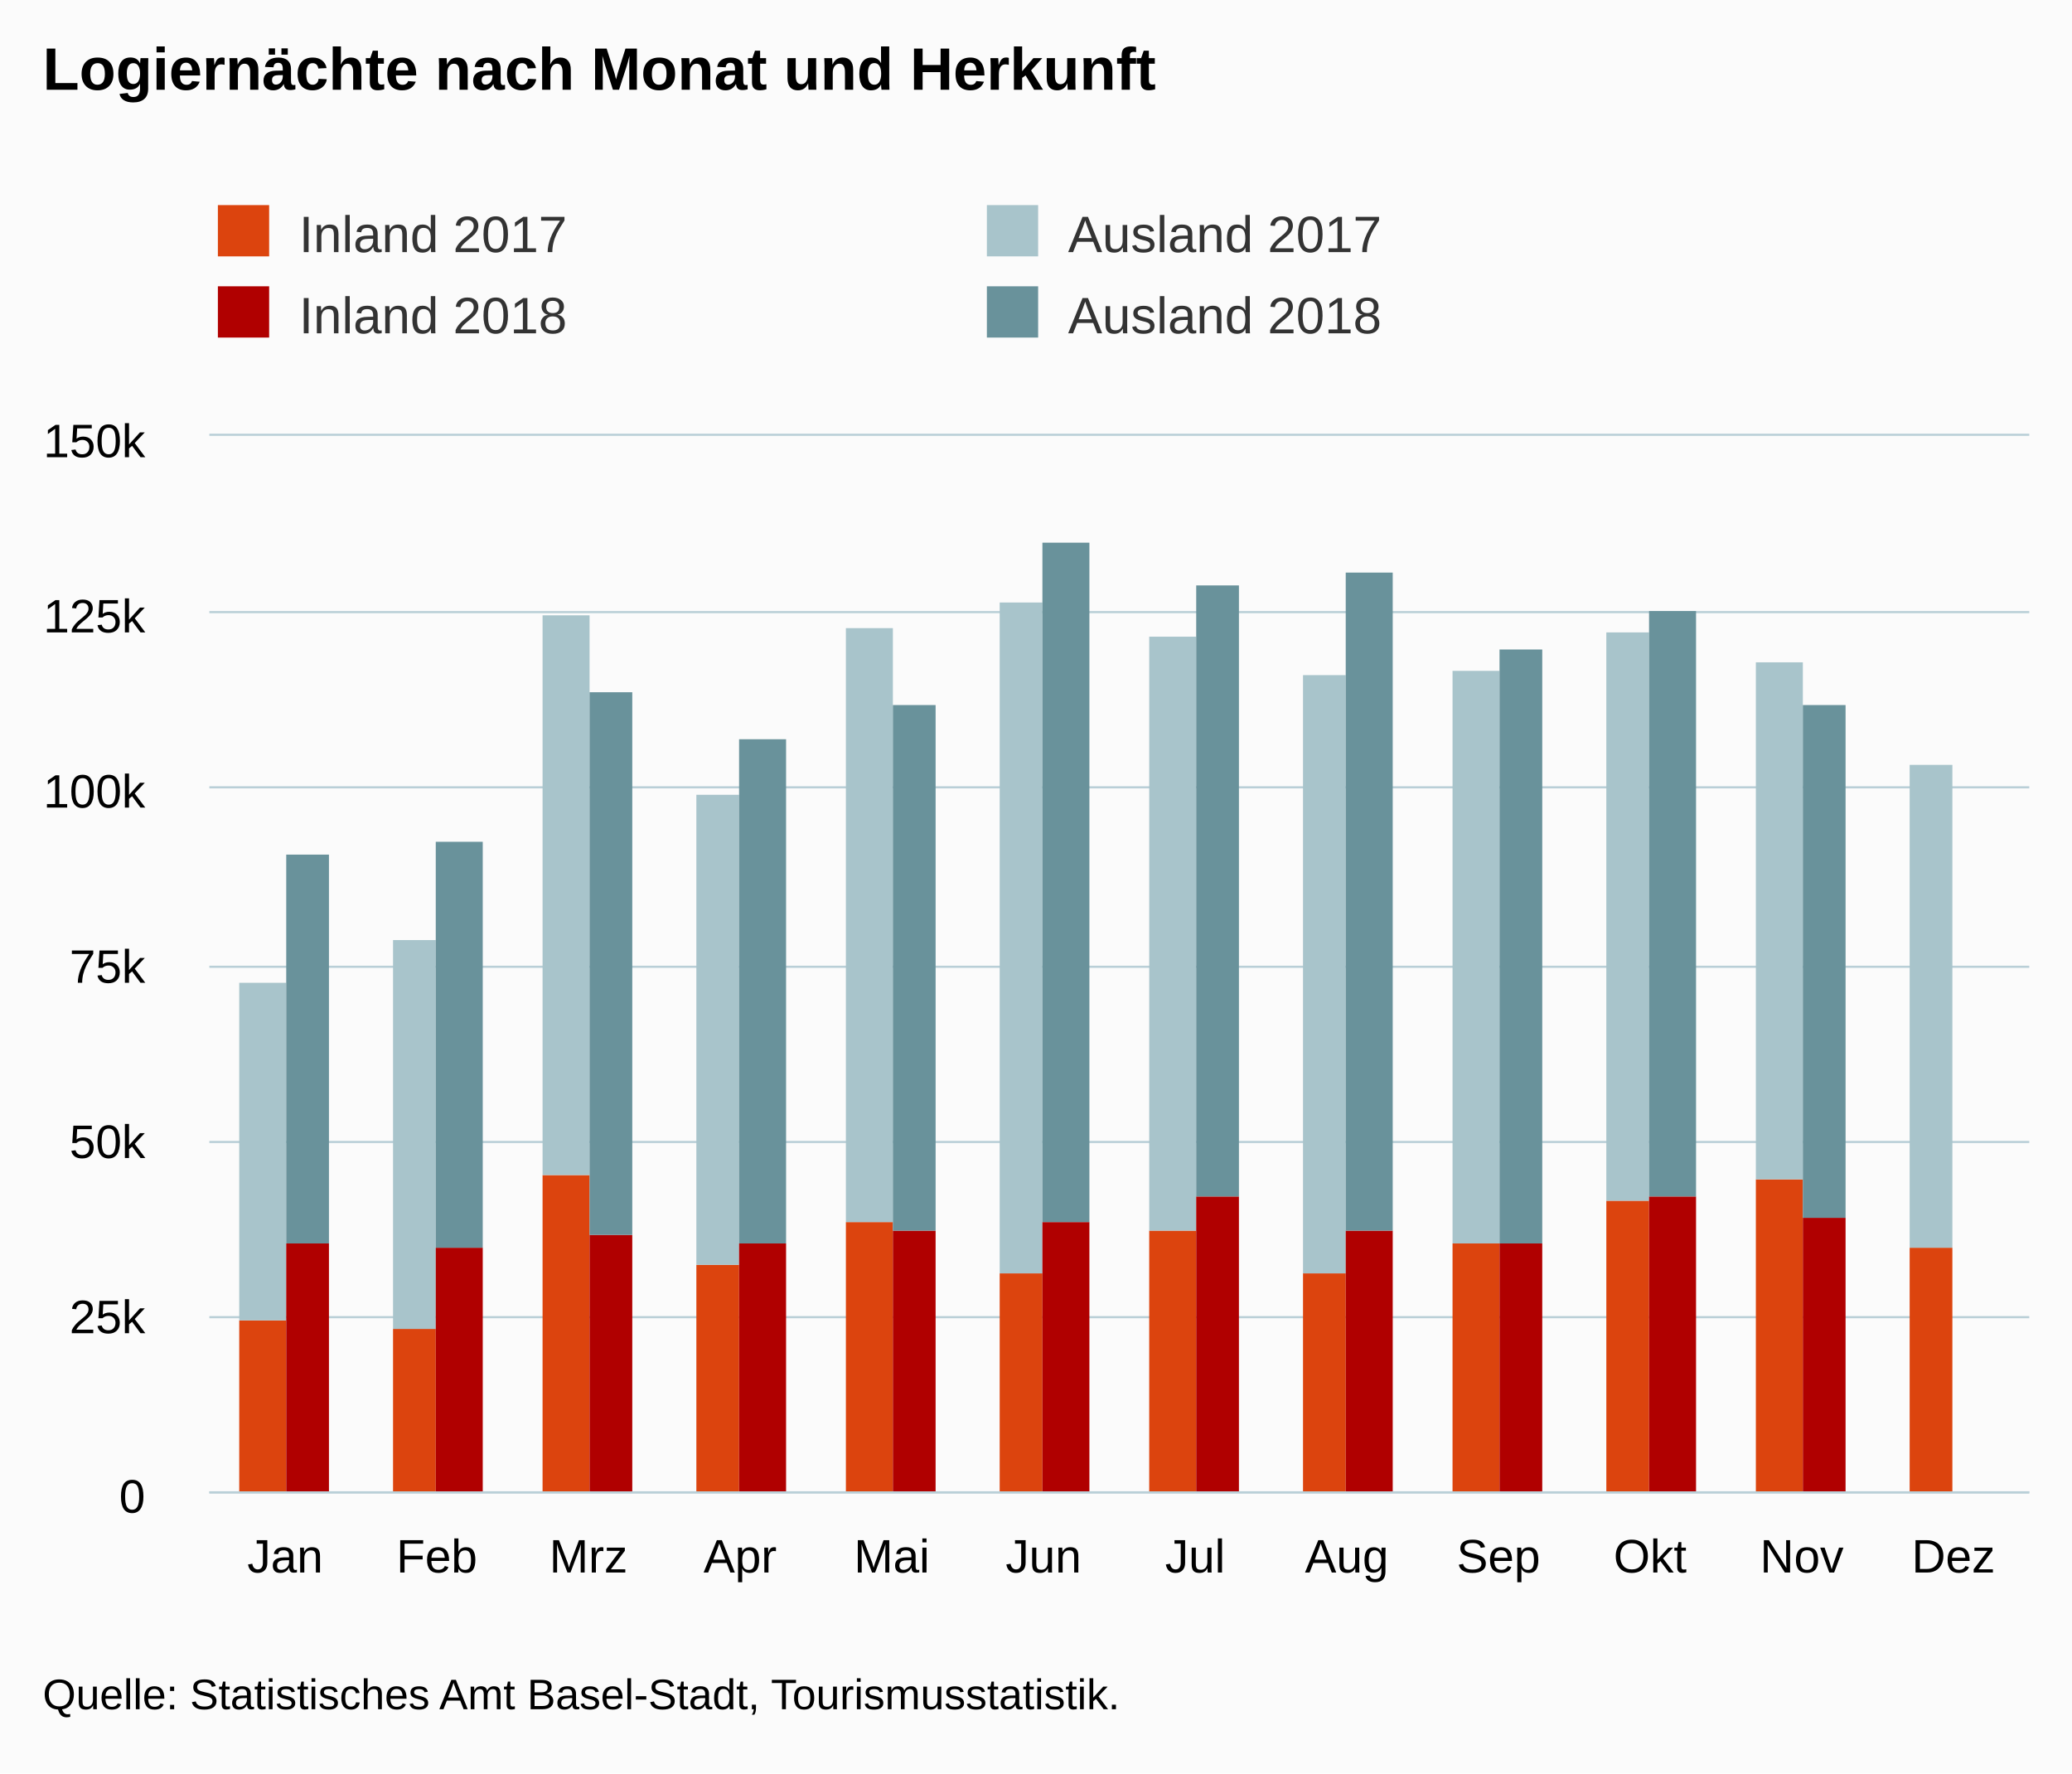
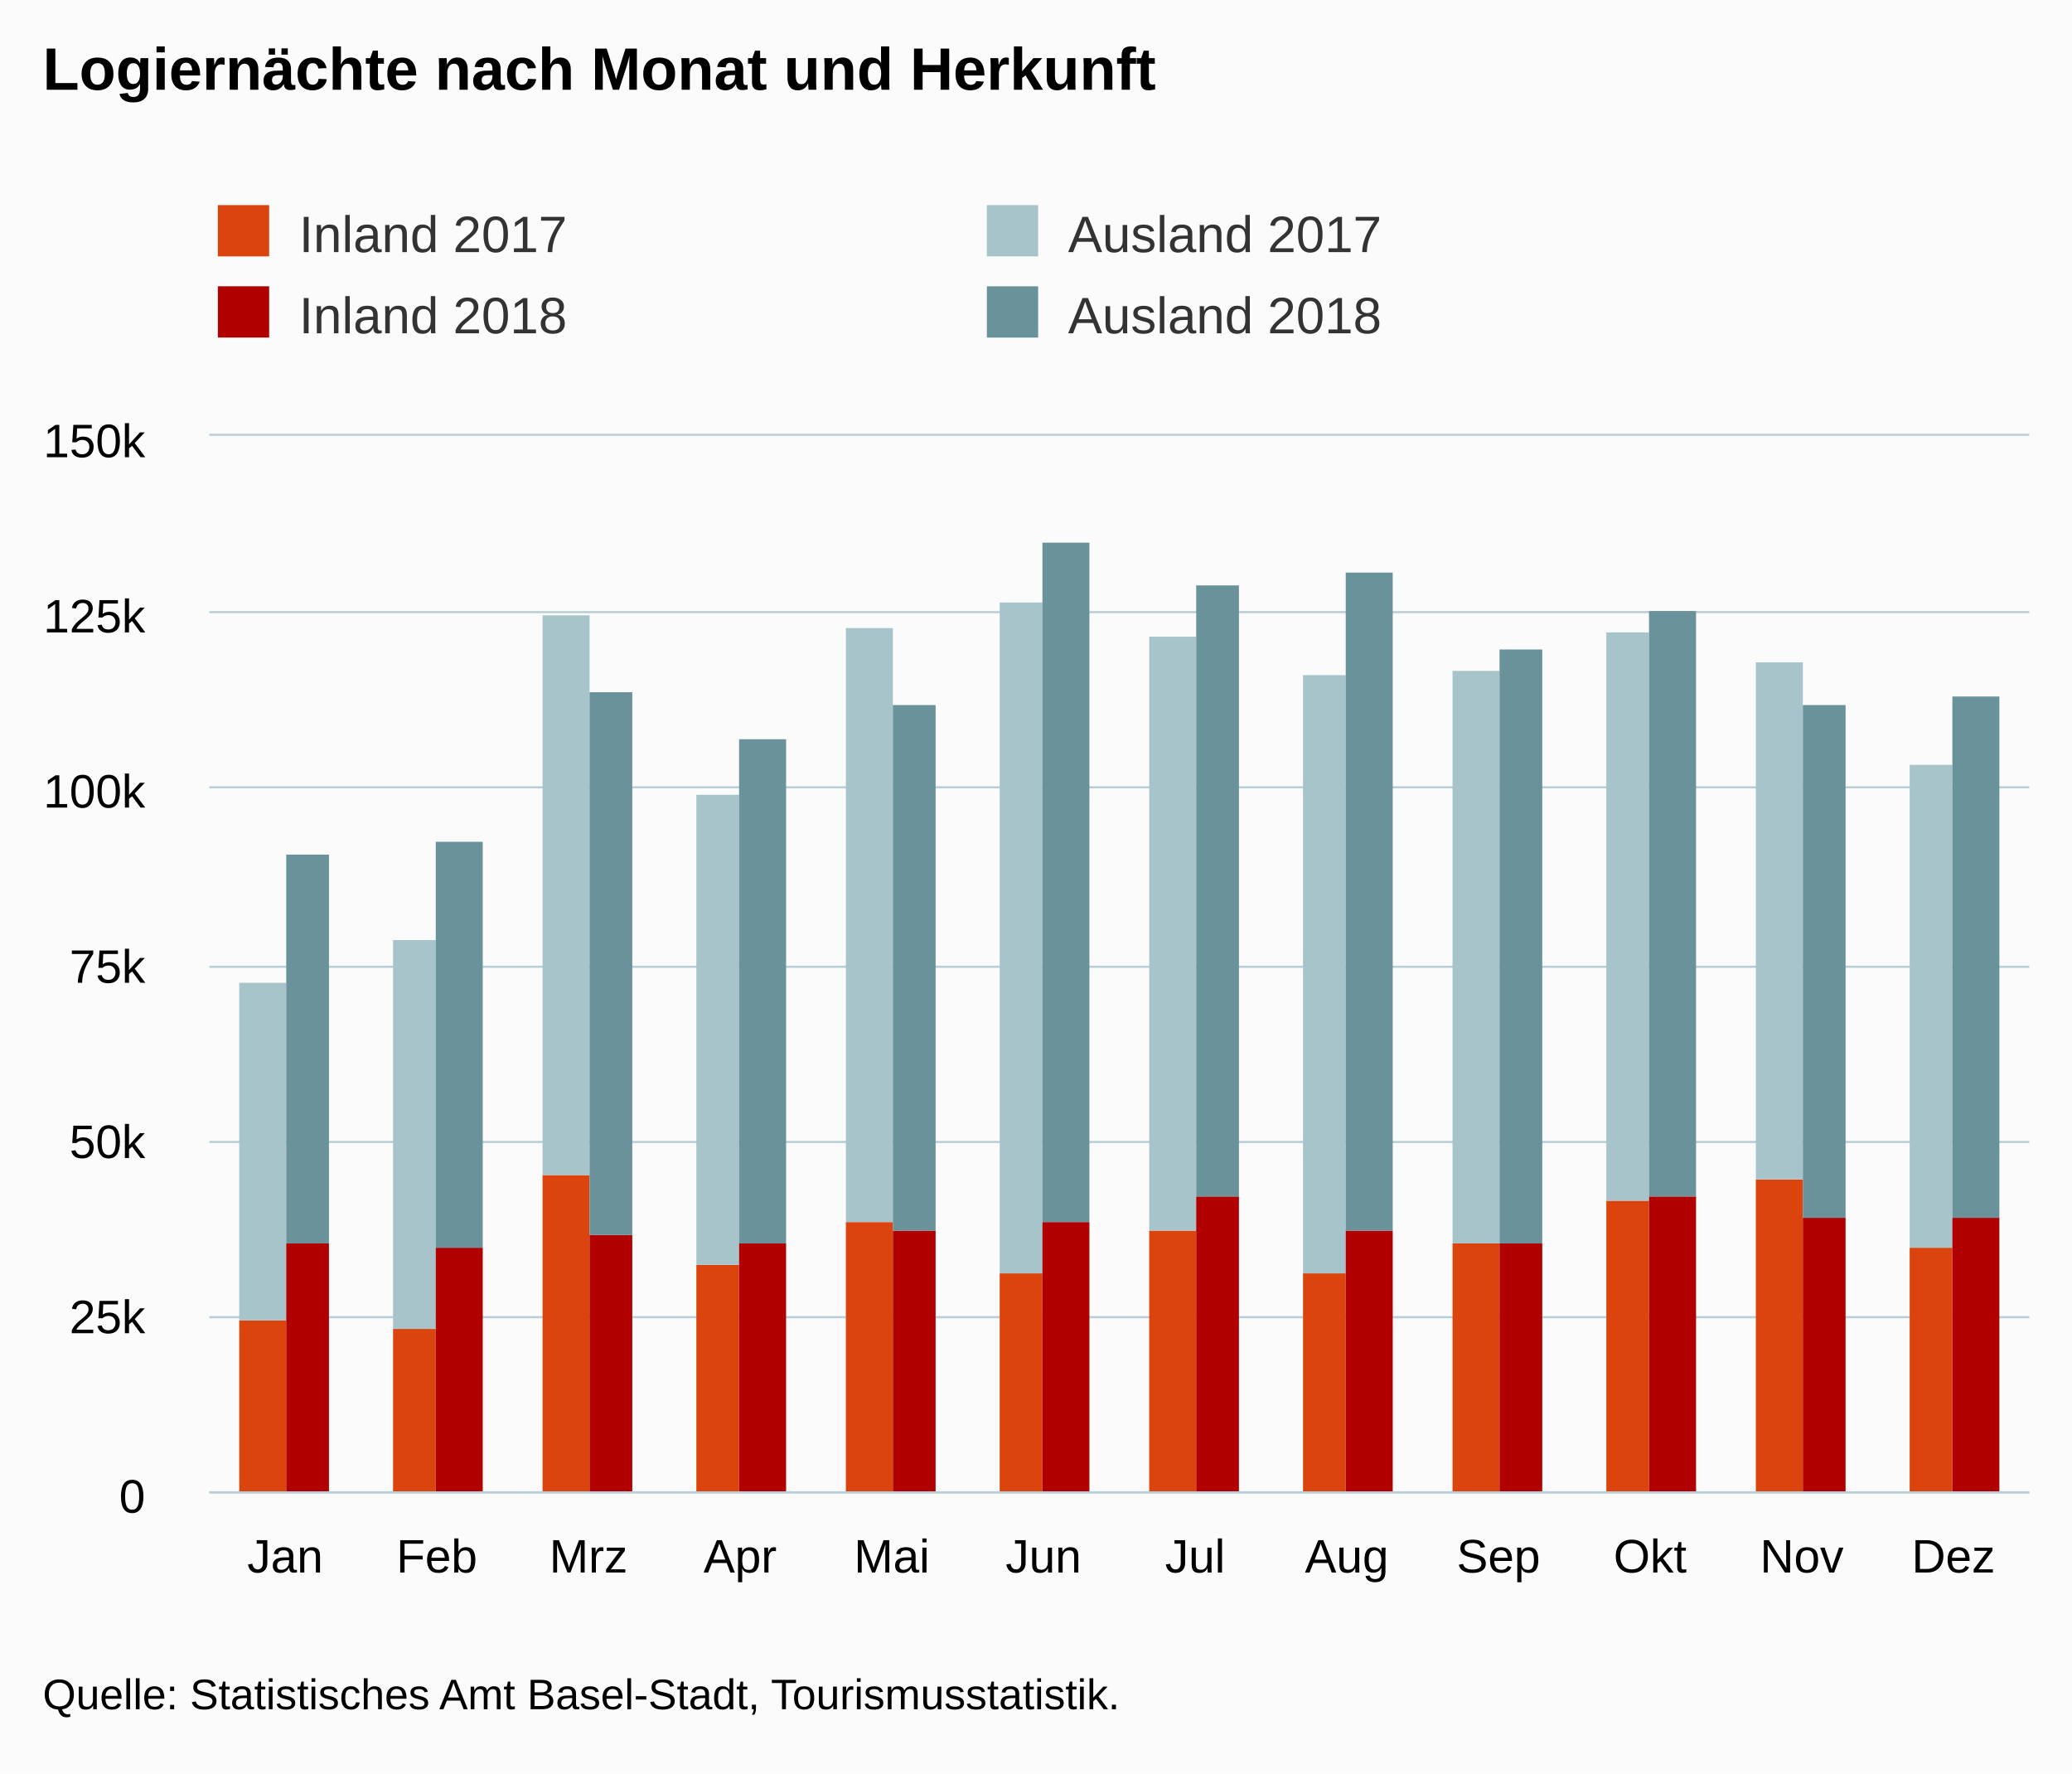
<svg xmlns="http://www.w3.org/2000/svg" version="1.1" class="highcharts-root" style="font-family:Arial;font-size:12px;" viewBox="0 0 485 415">
  <defs>
-     <clipPath id="highcharts-jml0ga0-6">
+     <clipPath id="highcharts-519xskz-6">
      <rect x="0" y="0" width="426" height="247" fill="none" />
    </clipPath>
-     <clipPath id="highcharts-jml0ga0-7">
+     <clipPath id="highcharts-519xskz-7">
      <rect x="0" y="0" width="426" height="247" fill="none" />
    </clipPath>
  </defs>
  <rect fill="#fbfbfb" class="highcharts-background" x="0" y="0" width="485" height="415" rx="0" ry="0" />
  <rect fill="none" class="highcharts-plot-background" x="49" y="102" width="426" height="247" />
  <g class="highcharts-pane-group" />
  <g class="highcharts-grid highcharts-xaxis-grid ">
    <path fill="none" class="highcharts-grid-line" d="M 84.5 102 L 84.5 349" opacity="1" />
    <path fill="none" class="highcharts-grid-line" d="M 119.5 102 L 119.5 349" opacity="1" />
    <path fill="none" class="highcharts-grid-line" d="M 155.5 102 L 155.5 349" opacity="1" />
    <path fill="none" class="highcharts-grid-line" d="M 190.5 102 L 190.5 349" opacity="1" />
    <path fill="none" class="highcharts-grid-line" d="M 226.5 102 L 226.5 349" opacity="1" />
    <path fill="none" class="highcharts-grid-line" d="M 261.5 102 L 261.5 349" opacity="1" />
    <path fill="none" class="highcharts-grid-line" d="M 297.5 102 L 297.5 349" opacity="1" />
    <path fill="none" class="highcharts-grid-line" d="M 332.5 102 L 332.5 349" opacity="1" />
    <path fill="none" class="highcharts-grid-line" d="M 368.5 102 L 368.5 349" opacity="1" />
    <path fill="none" class="highcharts-grid-line" d="M 403.5 102 L 403.5 349" opacity="1" />
    <path fill="none" class="highcharts-grid-line" d="M 439.5 102 L 439.5 349" opacity="1" />
    <path fill="none" class="highcharts-grid-line" d="M 474.5 102 L 474.5 349" opacity="1" />
    <path fill="none" class="highcharts-grid-line" d="M 48.5 102 L 48.5 349" opacity="1" />
  </g>
  <g class="highcharts-grid highcharts-yaxis-grid ">
    <path fill="none" stroke="#B9CFD7" stroke-width="0.5" class="highcharts-grid-line" d="M 49 349.25 L 475 349.25" opacity="1" />
    <path fill="none" stroke="#B9CFD7" stroke-width="0.5" class="highcharts-grid-line" d="M 49 308.25 L 475 308.25" opacity="1" />
    <path fill="none" stroke="#B9CFD7" stroke-width="0.5" class="highcharts-grid-line" d="M 49 267.25 L 475 267.25" opacity="1" />
    <path fill="none" stroke="#B9CFD7" stroke-width="0.5" class="highcharts-grid-line" d="M 49 226.25 L 475 226.25" opacity="1" />
    <path fill="none" stroke="#B9CFD7" stroke-width="0.5" class="highcharts-grid-line" d="M 49 184.25 L 475 184.25" opacity="1" />
    <path fill="none" stroke="#B9CFD7" stroke-width="0.5" class="highcharts-grid-line" d="M 49 143.25 L 475 143.25" opacity="1" />
    <path fill="none" stroke="#B9CFD7" stroke-width="0.5" class="highcharts-grid-line" d="M 49 101.75 L 475 101.75" opacity="1" />
  </g>
  <rect fill="none" class="highcharts-plot-border" x="49" y="102" width="426" height="247" />
  <g class="highcharts-axis highcharts-xaxis ">
    <path fill="none" class="highcharts-axis-line" stroke="#B9CFD7" stroke-width="0.5" d="M 49 349.25 L 475 349.25" />
  </g>
  <g class="highcharts-axis highcharts-yaxis ">
    <path fill="none" class="highcharts-axis-line" d="M 49 102 L 49 349" />
  </g>
  <g class="highcharts-series-group">
-     <g class="highcharts-series highcharts-series-0 highcharts-column-series " transform="translate(49,102) scale(1 1)" clip-path="url(#highcharts-jml0ga0-7)">
+     <g class="highcharts-series highcharts-series-0 highcharts-column-series " transform="translate(49,102) scale(1 1)" clip-path="url(#highcharts-519xskz-7)">
      <rect x="7" y="207" width="11" height="41" fill="rgb(220, 68, 14)" class="highcharts-point" />
      <rect x="43" y="209" width="10" height="39" fill="rgb(220, 68, 14)" class="highcharts-point" />
      <rect x="78" y="173" width="11" height="75" fill="rgb(220, 68, 14)" class="highcharts-point" />
      <rect x="114" y="194" width="10" height="54" fill="rgb(220, 68, 14)" class="highcharts-point" />
      <rect x="149" y="184" width="11" height="64" fill="rgb(220, 68, 14)" class="highcharts-point" />
      <rect x="185" y="196" width="10" height="52" fill="rgb(220, 68, 14)" class="highcharts-point" />
      <rect x="220" y="186" width="11" height="62" fill="rgb(220, 68, 14)" class="highcharts-point" />
      <rect x="256" y="196" width="10" height="52" fill="rgb(220, 68, 14)" class="highcharts-point" />
      <rect x="291" y="189" width="11" height="59" fill="rgb(220, 68, 14)" class="highcharts-point" />
      <rect x="327" y="179" width="10" height="69" fill="rgb(220, 68, 14)" class="highcharts-point" />
      <rect x="362" y="174" width="11" height="74" fill="rgb(220, 68, 14)" class="highcharts-point" />
      <rect x="398" y="190" width="10" height="58" fill="rgb(220, 68, 14)" class="highcharts-point" />
    </g>
    <g class="highcharts-markers highcharts-series-0 highcharts-column-series " transform="translate(49,102) scale(1 1)" clip-path="none" />
-     <g class="highcharts-series highcharts-series-1 highcharts-column-series " transform="translate(49,102) scale(1 1)" clip-path="url(#highcharts-jml0ga0-7)">
+     <g class="highcharts-series highcharts-series-1 highcharts-column-series " transform="translate(49,102) scale(1 1)" clip-path="url(#highcharts-519xskz-7)">
      <rect x="7" y="128" width="11" height="79" fill="rgb(168, 196, 203)" class="highcharts-point" />
      <rect x="43" y="118" width="10" height="91" fill="rgb(168, 196, 203)" class="highcharts-point" />
      <rect x="78" y="42" width="11" height="131" fill="rgb(168, 196, 203)" class="highcharts-point" />
      <rect x="114" y="84" width="10" height="110" fill="rgb(168, 196, 203)" class="highcharts-point" />
      <rect x="149" y="45" width="11" height="139" fill="rgb(168, 196, 203)" class="highcharts-point" />
      <rect x="185" y="39" width="10" height="157" fill="rgb(168, 196, 203)" class="highcharts-point" />
      <rect x="220" y="47" width="11" height="139" fill="rgb(168, 196, 203)" class="highcharts-point" />
      <rect x="256" y="56" width="10" height="140" fill="rgb(168, 196, 203)" class="highcharts-point" />
      <rect x="291" y="55" width="11" height="134" fill="rgb(168, 196, 203)" class="highcharts-point" />
      <rect x="327" y="46" width="10" height="133" fill="rgb(168, 196, 203)" class="highcharts-point" />
      <rect x="362" y="53" width="11" height="121" fill="rgb(168, 196, 203)" class="highcharts-point" />
      <rect x="398" y="77" width="10" height="113" fill="rgb(168, 196, 203)" class="highcharts-point" />
    </g>
    <g class="highcharts-markers highcharts-series-1 highcharts-column-series " transform="translate(49,102) scale(1 1)" clip-path="none" />
-     <g class="highcharts-series highcharts-series-2 highcharts-column-series " transform="translate(49,102) scale(1 1)" clip-path="url(#highcharts-jml0ga0-7)">
+     <g class="highcharts-series highcharts-series-2 highcharts-column-series " transform="translate(49,102) scale(1 1)" clip-path="url(#highcharts-519xskz-7)">
      <rect x="18" y="189" width="10" height="59" fill="rgb(176, 0, 0)" class="highcharts-point" />
      <rect x="53" y="190" width="11" height="58" fill="rgb(176, 0, 0)" class="highcharts-point" />
      <rect x="89" y="187" width="10" height="61" fill="rgb(176, 0, 0)" class="highcharts-point" />
      <rect x="124" y="189" width="11" height="59" fill="rgb(176, 0, 0)" class="highcharts-point" />
      <rect x="160" y="186" width="10" height="62" fill="rgb(176, 0, 0)" class="highcharts-point" />
      <rect x="195" y="184" width="11" height="64" fill="rgb(176, 0, 0)" class="highcharts-point" />
      <rect x="231" y="178" width="10" height="70" fill="rgb(176, 0, 0)" class="highcharts-point" />
      <rect x="266" y="186" width="11" height="62" fill="rgb(176, 0, 0)" class="highcharts-point" />
      <rect x="302" y="189" width="10" height="59" fill="rgb(176, 0, 0)" class="highcharts-point" />
      <rect x="337" y="178" width="11" height="70" fill="rgb(176, 0, 0)" class="highcharts-point" />
      <rect x="373" y="183" width="10" height="65" fill="rgb(176, 0, 0)" class="highcharts-point" />
+       <rect x="408" y="183" width="11" height="65" fill="rgb(176, 0, 0)" class="highcharts-point" />
    </g>
    <g class="highcharts-markers highcharts-series-2 highcharts-column-series " transform="translate(49,102) scale(1 1)" clip-path="none" />
-     <g class="highcharts-series highcharts-series-3 highcharts-column-series " transform="translate(49,102) scale(1 1)" clip-path="url(#highcharts-jml0ga0-7)">
+     <g class="highcharts-series highcharts-series-3 highcharts-column-series " transform="translate(49,102) scale(1 1)" clip-path="url(#highcharts-519xskz-7)">
      <rect x="18" y="98" width="10" height="91" fill="rgb(105, 146, 155)" class="highcharts-point" />
      <rect x="53" y="95" width="11" height="95" fill="rgb(105, 146, 155)" class="highcharts-point" />
      <rect x="89" y="60" width="10" height="127" fill="rgb(105, 146, 155)" class="highcharts-point" />
      <rect x="124" y="71" width="11" height="118" fill="rgb(105, 146, 155)" class="highcharts-point" />
      <rect x="160" y="63" width="10" height="123" fill="rgb(105, 146, 155)" class="highcharts-point" />
      <rect x="195" y="25" width="11" height="159" fill="rgb(105, 146, 155)" class="highcharts-point" />
      <rect x="231" y="35" width="10" height="143" fill="rgb(105, 146, 155)" class="highcharts-point" />
      <rect x="266" y="32" width="11" height="154" fill="rgb(105, 146, 155)" class="highcharts-point" />
      <rect x="302" y="50" width="10" height="139" fill="rgb(105, 146, 155)" class="highcharts-point" />
      <rect x="337" y="41" width="11" height="137" fill="rgb(105, 146, 155)" class="highcharts-point" />
      <rect x="373" y="63" width="10" height="120" fill="rgb(105, 146, 155)" class="highcharts-point" />
+       <rect x="408" y="61" width="11" height="122" fill="rgb(105, 146, 155)" class="highcharts-point" />
    </g>
    <g class="highcharts-markers highcharts-series-3 highcharts-column-series " transform="translate(49,102) scale(1 1)" clip-path="none" />
  </g>
  <text x="10" text-anchor="start" class="highcharts-title" style="color:#000000;font-size:14px;font-weight:bold;fill:#000000;" y="21">
    <tspan>Logiernächte nach Monat und Herkunft</tspan>
  </text>
  <text x="10" text-anchor="start" class="highcharts-subtitle" style="color:#000000;font-size:12px;font-weight:normal;font-family:Arial;fill:#000000;" y="40" />
  <g class="highcharts-legend" transform="translate(41,41)">
    <rect fill="none" class="highcharts-legend-box" rx="0" ry="0" x="0" y="0" width="356" height="49" visibility="visible" />
    <g>
      <g>
        <g class="highcharts-legend-item highcharts-column-series highcharts-color-undefined highcharts-series-0" transform="translate(8,3)">
          <text x="21" style="color:#333333;font-size:12px;font-weight:normal;cursor:pointer;fill:#333333;" text-anchor="start" y="15">
            <tspan>Inland 2017</tspan>
          </text>
          <rect x="2" y="4" width="12" height="12" fill="rgb(220, 68, 14)" class="highcharts-point" />
        </g>
        <g class="highcharts-legend-item highcharts-column-series highcharts-color-undefined highcharts-series-1" transform="translate(188,3)">
          <text x="21" y="15" style="color:#333333;font-size:12px;font-weight:normal;cursor:pointer;fill:#333333;" text-anchor="start">
            <tspan>Ausland 2017</tspan>
          </text>
          <rect x="2" y="4" width="12" height="12" fill="rgb(168, 196, 203)" class="highcharts-point" />
        </g>
        <g class="highcharts-legend-item highcharts-column-series highcharts-color-undefined highcharts-series-2" transform="translate(8,22)">
          <text x="21" y="15" style="color:#333333;font-size:12px;font-weight:normal;cursor:pointer;fill:#333333;" text-anchor="start">
            <tspan>Inland 2018</tspan>
          </text>
          <rect x="2" y="4" width="12" height="12" fill="rgb(176, 0, 0)" class="highcharts-point" />
        </g>
        <g class="highcharts-legend-item highcharts-column-series highcharts-color-undefined highcharts-series-3" transform="translate(188,22)">
          <text x="21" y="15" style="color:#333333;font-size:12px;font-weight:normal;cursor:pointer;fill:#333333;" text-anchor="start">
            <tspan>Ausland 2018</tspan>
          </text>
          <rect x="2" y="4" width="12" height="12" fill="rgb(105, 146, 155)" class="highcharts-point" />
        </g>
      </g>
    </g>
  </g>
  <g class="highcharts-axis-labels highcharts-xaxis-labels ">
    <text x="66.75" style="color:#000000;cursor:default;font-size:11px;fill:#000000;" text-anchor="middle" transform="translate(0,0)" y="368" opacity="1">Jan</text>
    <text x="102.25" style="color:#000000;cursor:default;font-size:11px;fill:#000000;" text-anchor="middle" transform="translate(0,0)" y="368" opacity="1">Feb</text>
    <text x="137.75" style="color:#000000;cursor:default;font-size:11px;fill:#000000;" text-anchor="middle" transform="translate(0,0)" y="368" opacity="1">Mrz</text>
    <text x="173.25" style="color:#000000;cursor:default;font-size:11px;fill:#000000;" text-anchor="middle" transform="translate(0,0)" y="368" opacity="1">Apr</text>
    <text x="208.75" style="color:#000000;cursor:default;font-size:11px;fill:#000000;" text-anchor="middle" transform="translate(0,0)" y="368" opacity="1">Mai</text>
    <text x="244.25" style="color:#000000;cursor:default;font-size:11px;fill:#000000;" text-anchor="middle" transform="translate(0,0)" y="368" opacity="1">Jun</text>
    <text x="279.75" style="color:#000000;cursor:default;font-size:11px;fill:#000000;" text-anchor="middle" transform="translate(0,0)" y="368" opacity="1">Jul</text>
    <text x="315.25" style="color:#000000;cursor:default;font-size:11px;fill:#000000;" text-anchor="middle" transform="translate(0,0)" y="368" opacity="1">Aug</text>
    <text x="350.75" style="color:#000000;cursor:default;font-size:11px;fill:#000000;" text-anchor="middle" transform="translate(0,0)" y="368" opacity="1">Sep</text>
    <text x="386.25" style="color:#000000;cursor:default;font-size:11px;fill:#000000;" text-anchor="middle" transform="translate(0,0)" y="368" opacity="1">Okt</text>
    <text x="421.75" style="color:#000000;cursor:default;font-size:11px;fill:#000000;" text-anchor="middle" transform="translate(0,0)" y="368" opacity="1">Nov</text>
    <text x="457.25" style="color:#000000;cursor:default;font-size:11px;fill:#000000;" text-anchor="middle" transform="translate(0,0)" y="368" opacity="1">Dez</text>
  </g>
  <g class="highcharts-axis-labels highcharts-yaxis-labels ">
    <text x="34" style="color:#000000;cursor:default;font-size:11px;fill:#000000;" text-anchor="end" transform="translate(0,0)" y="354" opacity="1">0</text>
    <text x="34" style="color:#000000;cursor:default;font-size:11px;fill:#000000;" text-anchor="end" transform="translate(0,0)" y="312" opacity="1">25k</text>
    <text x="34" style="color:#000000;cursor:default;font-size:11px;fill:#000000;" text-anchor="end" transform="translate(0,0)" y="271" opacity="1">50k</text>
    <text x="34" style="color:#000000;cursor:default;font-size:11px;fill:#000000;" text-anchor="end" transform="translate(0,0)" y="230" opacity="1">75k</text>
    <text x="34" style="color:#000000;cursor:default;font-size:11px;fill:#000000;" text-anchor="end" transform="translate(0,0)" y="189" opacity="1">100k</text>
    <text x="34" style="color:#000000;cursor:default;font-size:11px;fill:#000000;" text-anchor="end" transform="translate(0,0)" y="148" opacity="1">125k</text>
    <text x="34" style="color:#000000;cursor:default;font-size:11px;fill:#000000;" text-anchor="end" transform="translate(0,0)" y="107" opacity="1">150k</text>
  </g>
  <text x="10" class="highcharts-credits" text-anchor="start" style="cursor:default;color:#000000;font-size:10px;fill:#000000;" y="400">
    <tspan>Quelle: Statistisches Amt Basel-Stadt, Tourismusstatistik.</tspan>
  </text>
</svg>
